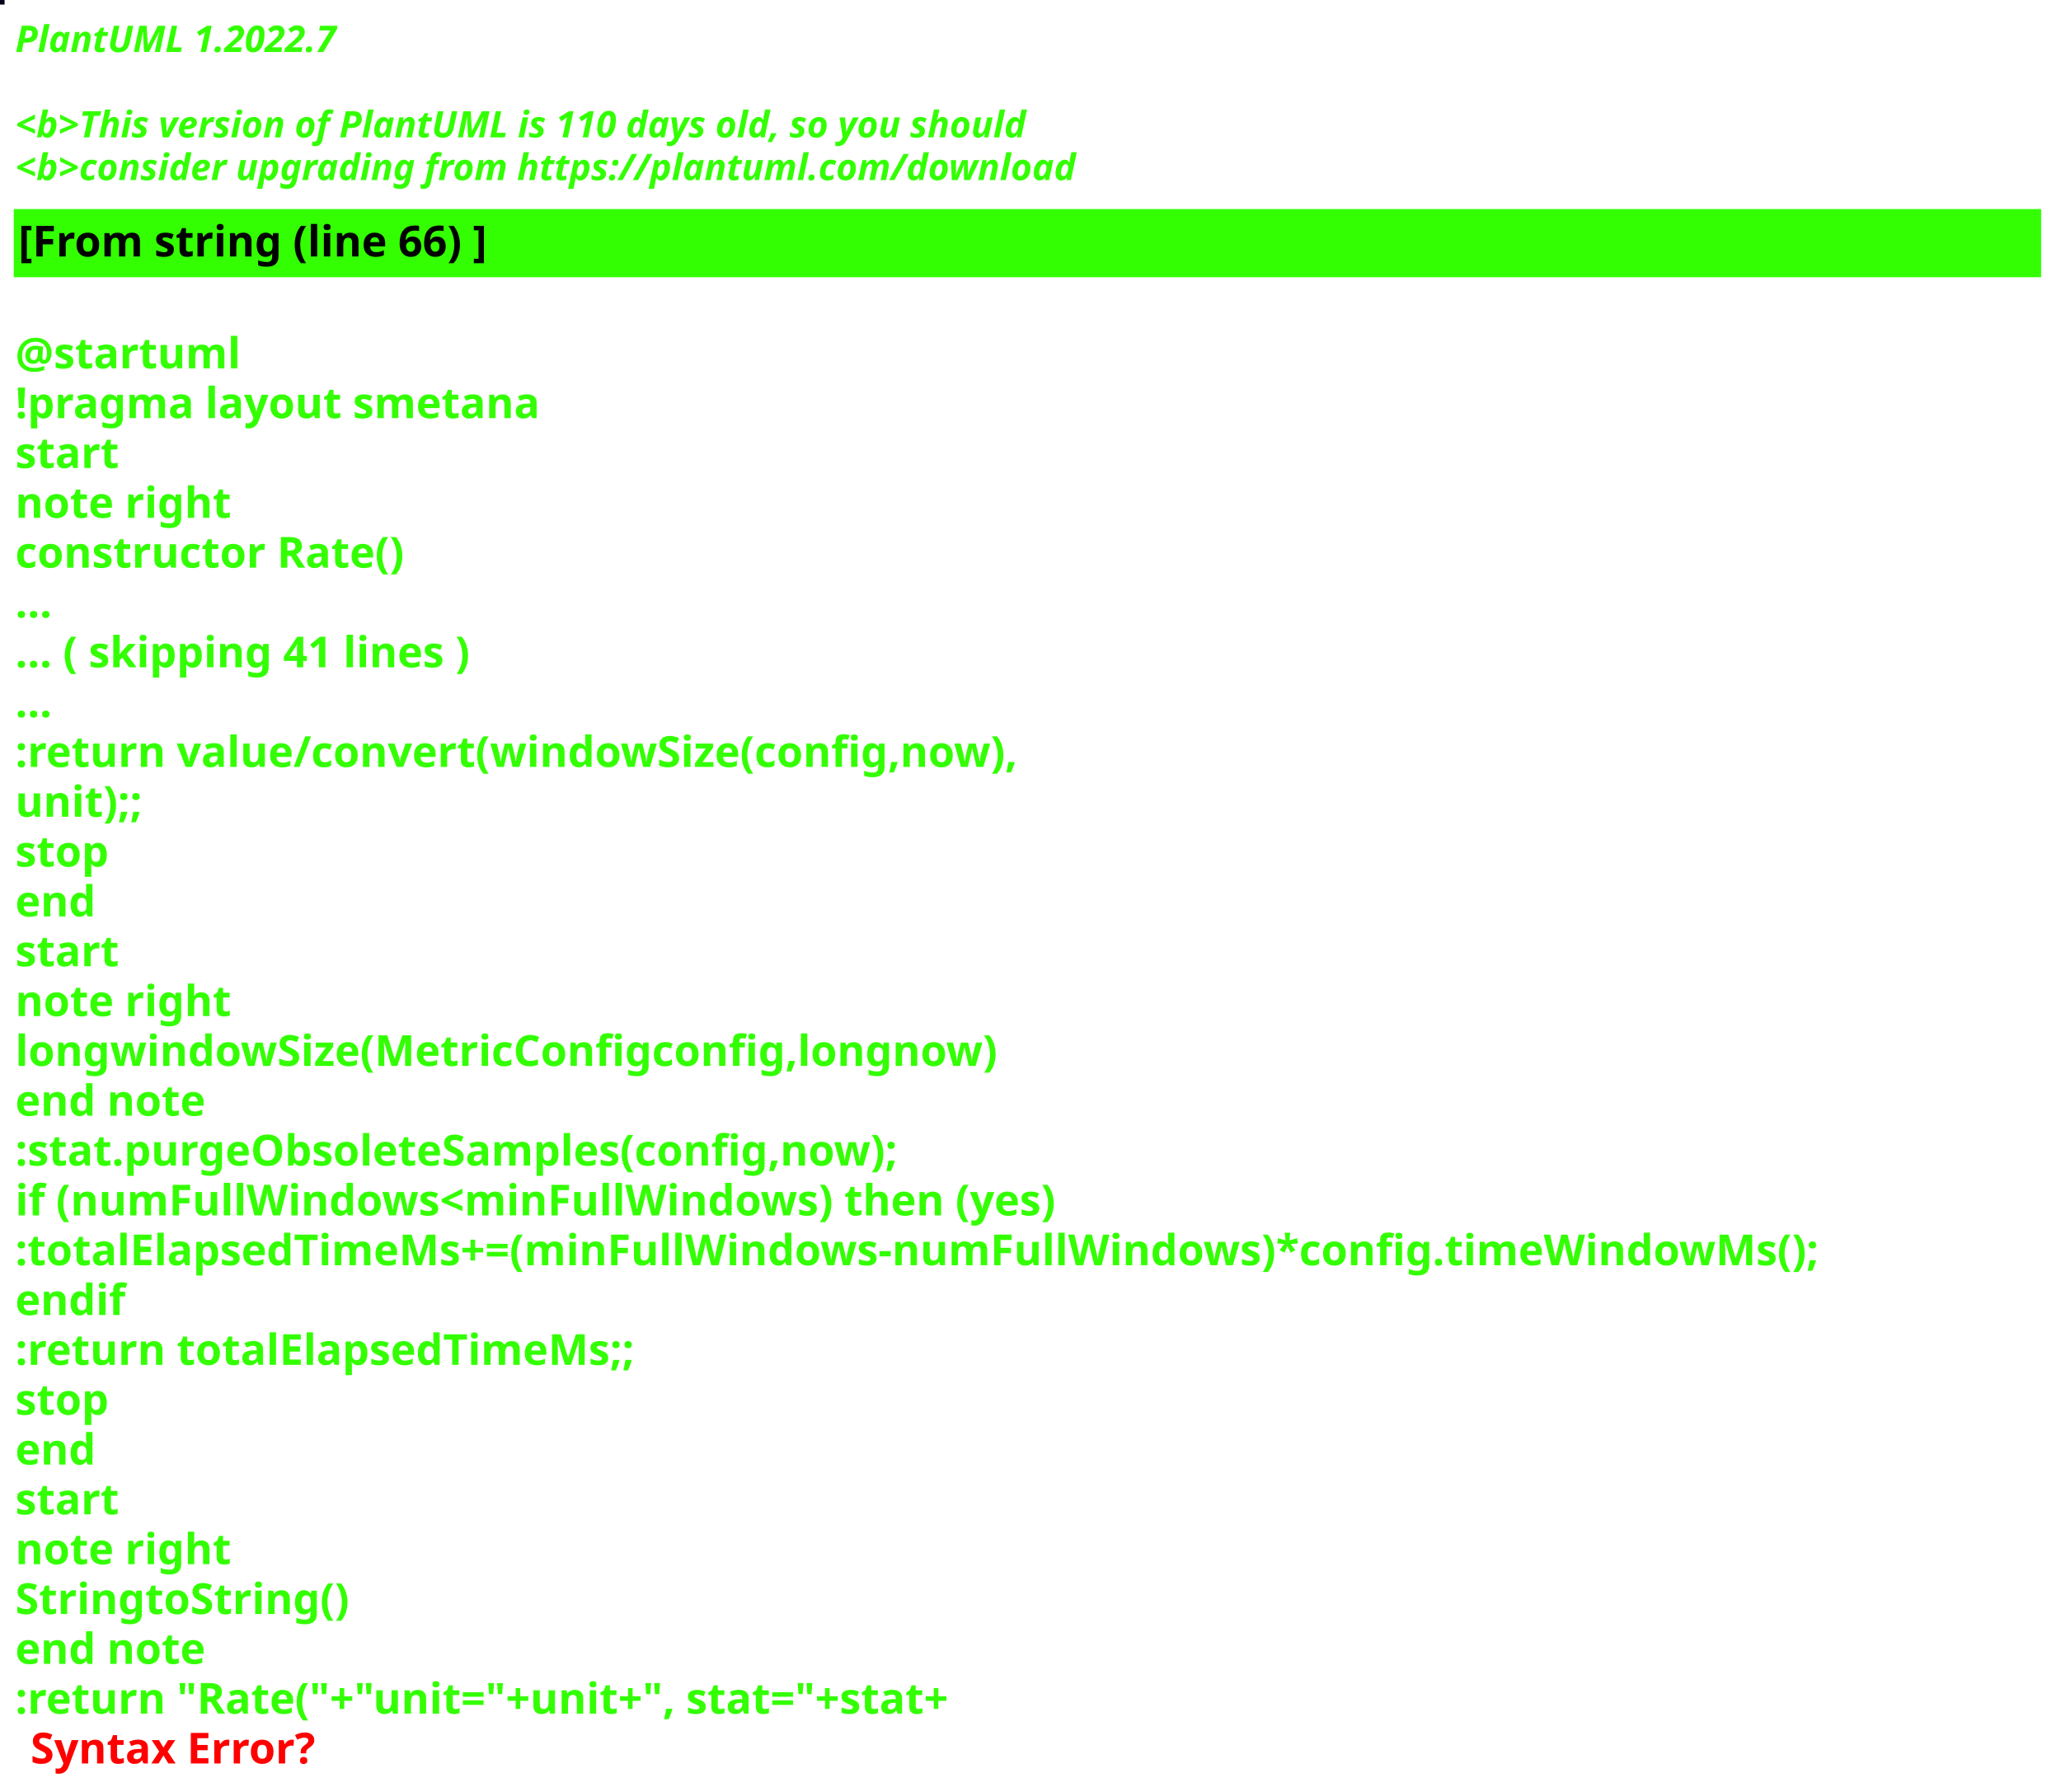
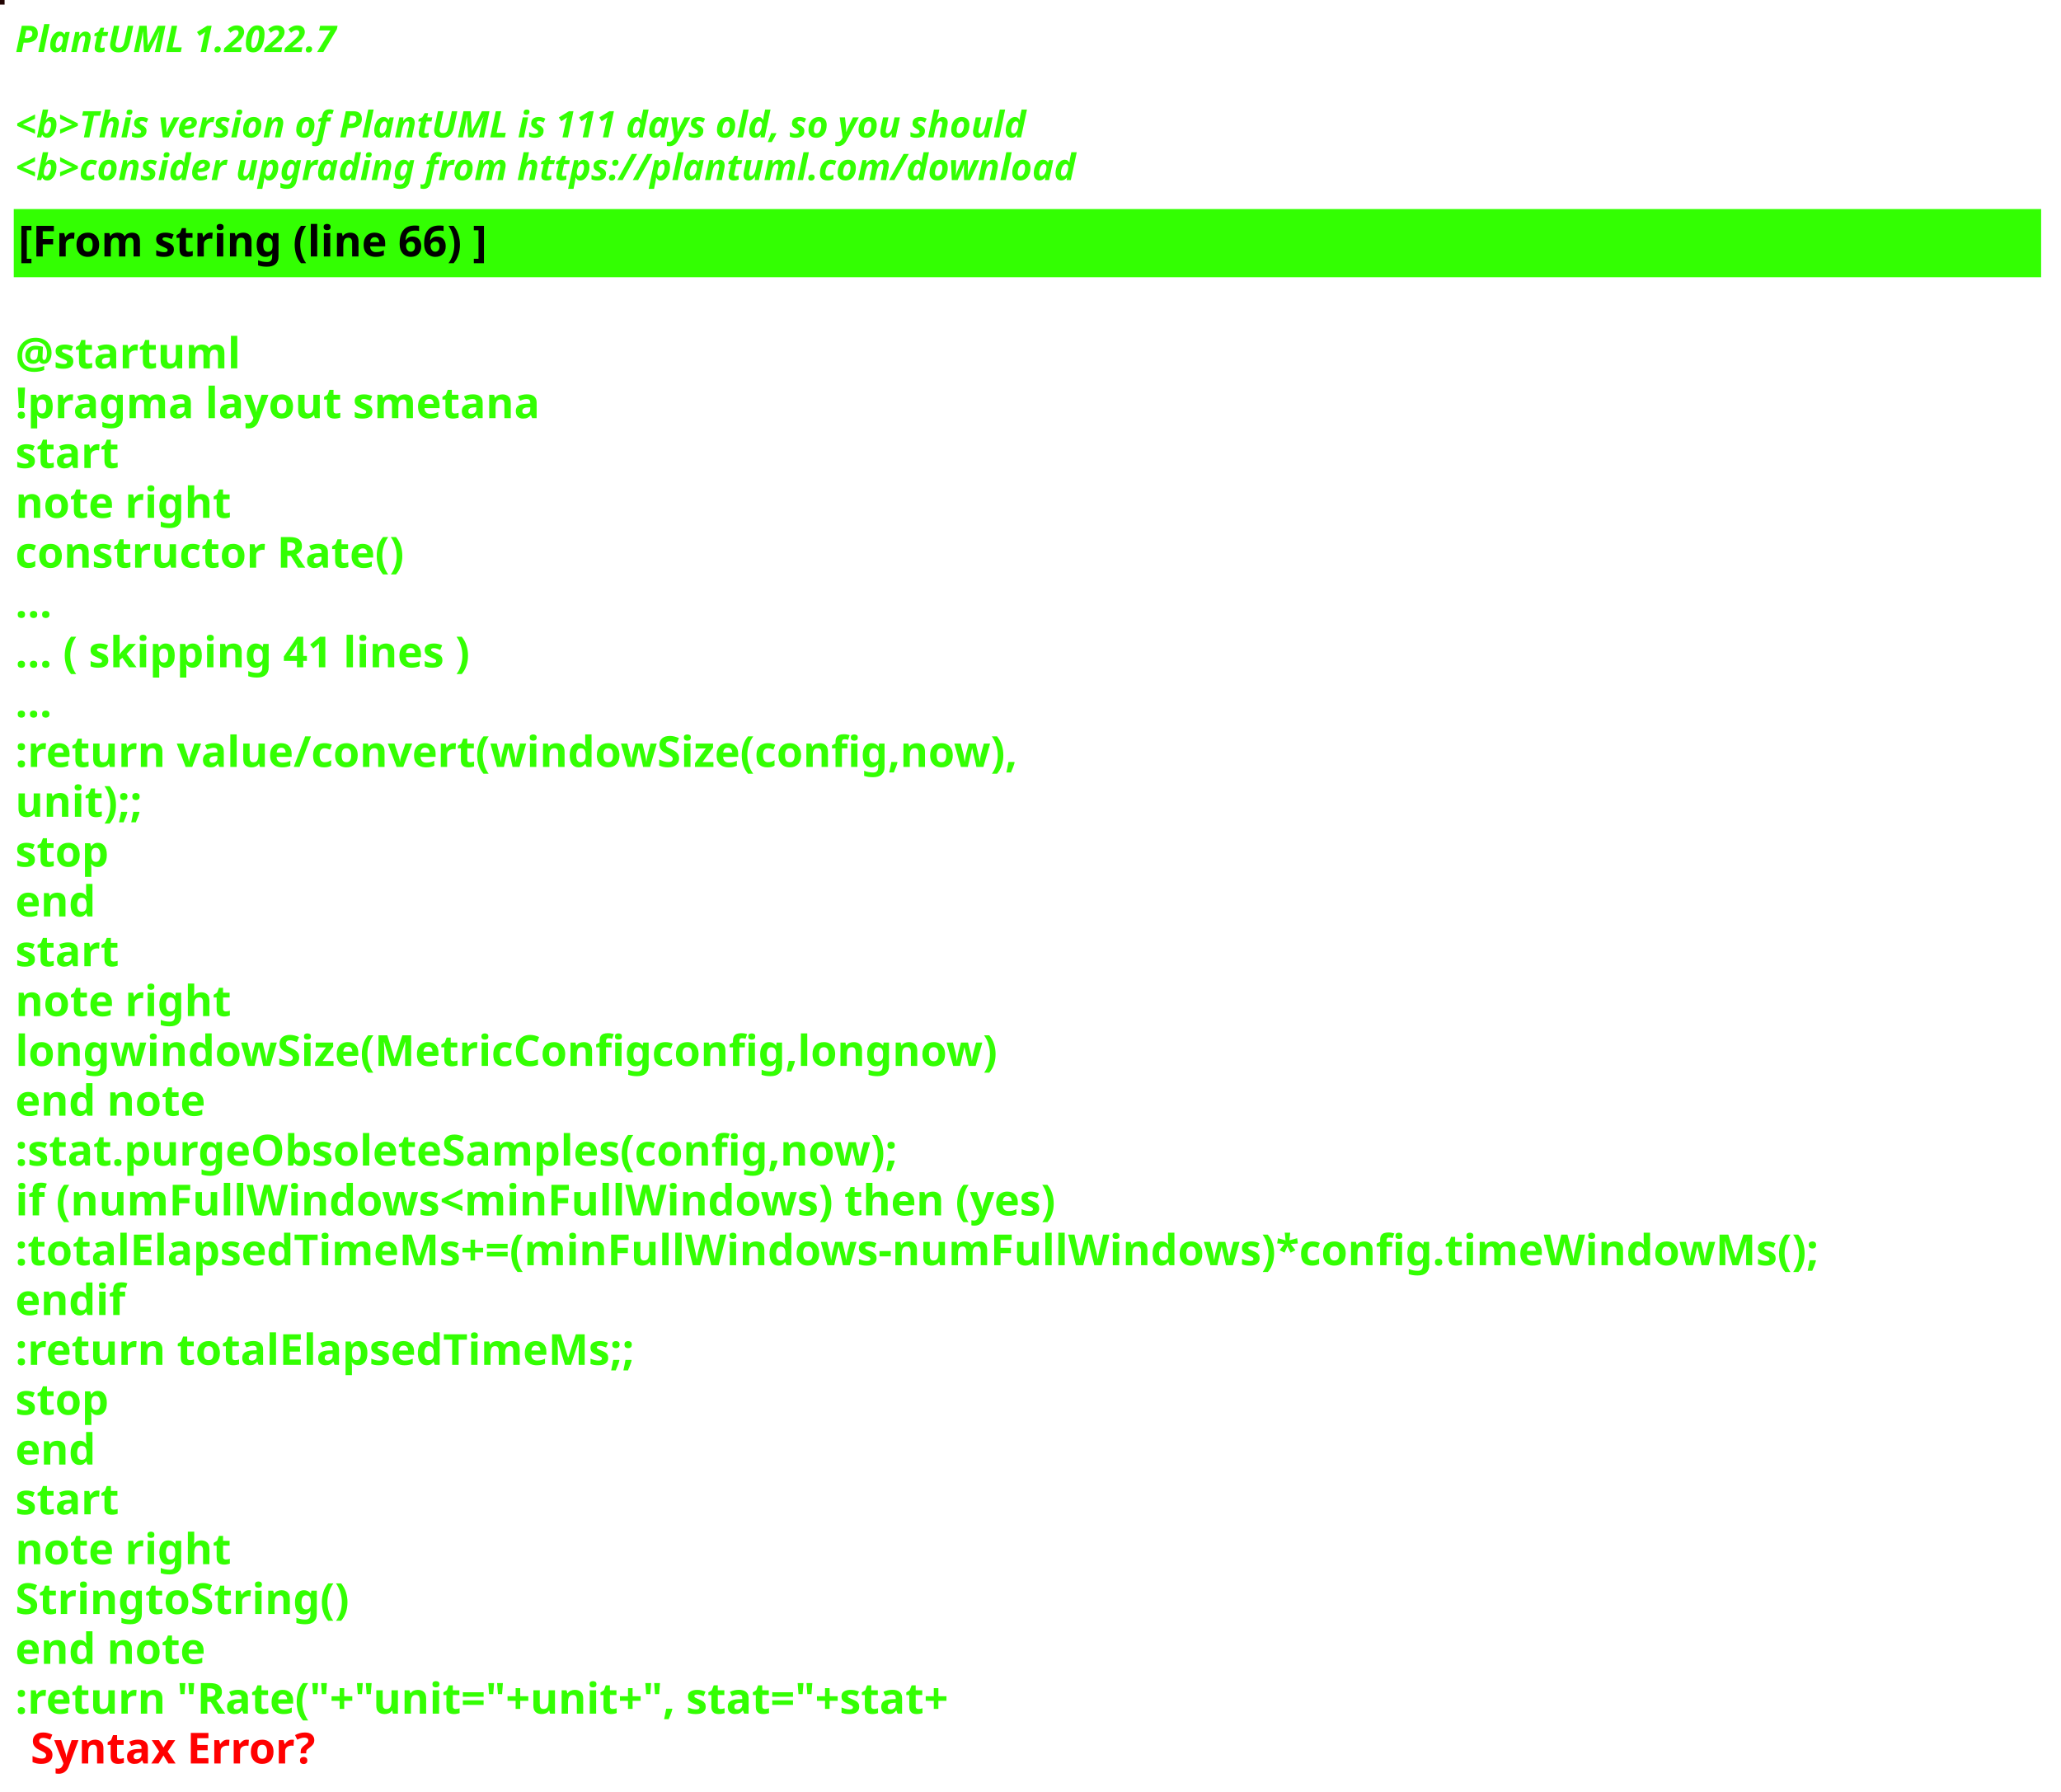
<svg xmlns="http://www.w3.org/2000/svg" contentStyleType="text/css" height="586px" preserveAspectRatio="none" style="width:674px;height:586px;background:#000000;" version="1.1" viewBox="0 0 674 586" width="674px" zoomAndPan="magnify">
  <defs />
  <g>
-     <rect fill="#09011C" height="1" style="stroke:#09011C;stroke-width:1.0;" width="1" x="0" y="0" />
+     <rect fill="#210402" height="1" style="stroke:#210402;stroke-width:1.0;" width="1" x="0" y="0" />
    <text fill="#33FF02" font-family="sans-serif" font-size="12" font-style="italic" font-weight="bold" lengthAdjust="spacing" textLength="127" x="5" y="17">PlantUML 1.2022.7</text>
    <text fill="#33FF02" font-family="sans-serif" font-size="12" font-style="italic" font-weight="bold" lengthAdjust="spacing" textLength="4" x="5" y="30.969"> </text>
-     <text fill="#33FF02" font-family="sans-serif" font-size="12" font-style="italic" font-weight="bold" lengthAdjust="spacing" textLength="399" x="5" y="44.938">&lt;b&gt;This version of PlantUML is 110 days old, so you should</text>
+     <text fill="#33FF02" font-family="sans-serif" font-size="12" font-style="italic" font-weight="bold" lengthAdjust="spacing" textLength="399" x="5" y="44.938">&lt;b&gt;This version of PlantUML is 111 days old, so you should</text>
    <text fill="#33FF02" font-family="sans-serif" font-size="12" font-style="italic" font-weight="bold" lengthAdjust="spacing" textLength="408" x="5" y="58.906">&lt;b&gt;consider upgrading from https://plantuml.com/download</text>
    <rect fill="#33FF02" height="21.297" style="stroke:#33FF02;stroke-width:1.0;" width="662" x="5" y="68.875" />
    <text fill="#000000" font-family="sans-serif" font-size="14" font-weight="bold" lengthAdjust="spacing" textLength="178" x="6" y="83.875">[From string (line 66) ]</text>
    <text fill="#33FF02" font-family="sans-serif" font-size="14" font-weight="bold" lengthAdjust="spacing" textLength="5" x="5" y="104.172"> </text>
    <text fill="#33FF02" font-family="sans-serif" font-size="14" font-weight="bold" lengthAdjust="spacing" textLength="79" x="5" y="120.469">@startuml</text>
    <text fill="#33FF02" font-family="sans-serif" font-size="14" font-weight="bold" lengthAdjust="spacing" textLength="190" x="5" y="136.766">!pragma layout smetana</text>
    <text fill="#33FF02" font-family="sans-serif" font-size="14" font-weight="bold" lengthAdjust="spacing" textLength="37" x="5" y="153.062">start</text>
    <text fill="#33FF02" font-family="sans-serif" font-size="14" font-weight="bold" lengthAdjust="spacing" textLength="78" x="5" y="169.359">note right</text>
    <text fill="#33FF02" font-family="sans-serif" font-size="14" font-weight="bold" lengthAdjust="spacing" textLength="145" x="5" y="185.656">constructor Rate()</text>
    <text fill="#33FF02" font-family="sans-serif" font-size="14" font-weight="bold" lengthAdjust="spacing" textLength="15" x="5" y="201.953">...</text>
    <text fill="#33FF02" font-family="sans-serif" font-size="14" font-weight="bold" lengthAdjust="spacing" textLength="175" x="5" y="218.25">... ( skipping 41 lines )</text>
    <text fill="#33FF02" font-family="sans-serif" font-size="14" font-weight="bold" lengthAdjust="spacing" textLength="15" x="5" y="234.547">...</text>
    <text fill="#33FF02" font-family="sans-serif" font-size="14" font-weight="bold" lengthAdjust="spacing" textLength="375" x="5" y="250.844">:return value/convert(windowSize(config,now),</text>
    <text fill="#33FF02" font-family="sans-serif" font-size="14" font-weight="bold" lengthAdjust="spacing" textLength="48" x="5" y="267.141">unit);;</text>
    <text fill="#33FF02" font-family="sans-serif" font-size="14" font-weight="bold" lengthAdjust="spacing" textLength="35" x="5" y="283.438">stop</text>
    <text fill="#33FF02" font-family="sans-serif" font-size="14" font-weight="bold" lengthAdjust="spacing" textLength="30" x="5" y="299.734">end</text>
    <text fill="#33FF02" font-family="sans-serif" font-size="14" font-weight="bold" lengthAdjust="spacing" textLength="37" x="5" y="316.031">start</text>
    <text fill="#33FF02" font-family="sans-serif" font-size="14" font-weight="bold" lengthAdjust="spacing" textLength="78" x="5" y="332.328">note right</text>
    <text fill="#33FF02" font-family="sans-serif" font-size="14" font-weight="bold" lengthAdjust="spacing" textLength="363" x="5" y="348.625">longwindowSize(MetricConfigconfig,longnow)</text>
    <text fill="#33FF02" font-family="sans-serif" font-size="14" font-weight="bold" lengthAdjust="spacing" textLength="71" x="5" y="364.922">end note</text>
    <text fill="#33FF02" font-family="sans-serif" font-size="14" font-weight="bold" lengthAdjust="spacing" textLength="331" x="5" y="381.219">:stat.purgeObsoleteSamples(config,now);</text>
    <text fill="#33FF02" font-family="sans-serif" font-size="14" font-weight="bold" lengthAdjust="spacing" textLength="385" x="5" y="397.516">if (numFullWindows&lt;minFullWindows) then (yes)</text>
    <text fill="#33FF02" font-family="sans-serif" font-size="14" font-weight="bold" lengthAdjust="spacing" textLength="662" x="5" y="413.812">:totalElapsedTimeMs+=(minFullWindows-numFullWindows)*config.timeWindowMs();</text>
    <text fill="#33FF02" font-family="sans-serif" font-size="14" font-weight="bold" lengthAdjust="spacing" textLength="40" x="5" y="430.109">endif</text>
    <text fill="#33FF02" font-family="sans-serif" font-size="14" font-weight="bold" lengthAdjust="spacing" textLength="229" x="5" y="446.406">:return totalElapsedTimeMs;;</text>
    <text fill="#33FF02" font-family="sans-serif" font-size="14" font-weight="bold" lengthAdjust="spacing" textLength="35" x="5" y="462.703">stop</text>
    <text fill="#33FF02" font-family="sans-serif" font-size="14" font-weight="bold" lengthAdjust="spacing" textLength="30" x="5" y="479">end</text>
    <text fill="#33FF02" font-family="sans-serif" font-size="14" font-weight="bold" lengthAdjust="spacing" textLength="37" x="5" y="495.297">start</text>
    <text fill="#33FF02" font-family="sans-serif" font-size="14" font-weight="bold" lengthAdjust="spacing" textLength="78" x="5" y="511.594">note right</text>
    <text fill="#33FF02" font-family="sans-serif" font-size="14" font-weight="bold" lengthAdjust="spacing" textLength="122" x="5" y="527.891">StringtoString()</text>
    <text fill="#33FF02" font-family="sans-serif" font-size="14" font-weight="bold" lengthAdjust="spacing" textLength="71" x="5" y="544.188">end note</text>
    <text fill="#33FF02" font-family="sans-serif" font-size="14" font-weight="bold" lengthAdjust="spacing" text-decoration="wavy underline" textLength="358" x="5" y="560.484">:return "Rate("+"unit="+unit+", stat="+stat+</text>
    <text fill="#FF0000" font-family="sans-serif" font-size="14" font-weight="bold" lengthAdjust="spacing" textLength="106" x="10" y="576.781">Syntax Error?</text>
  </g>
</svg>
